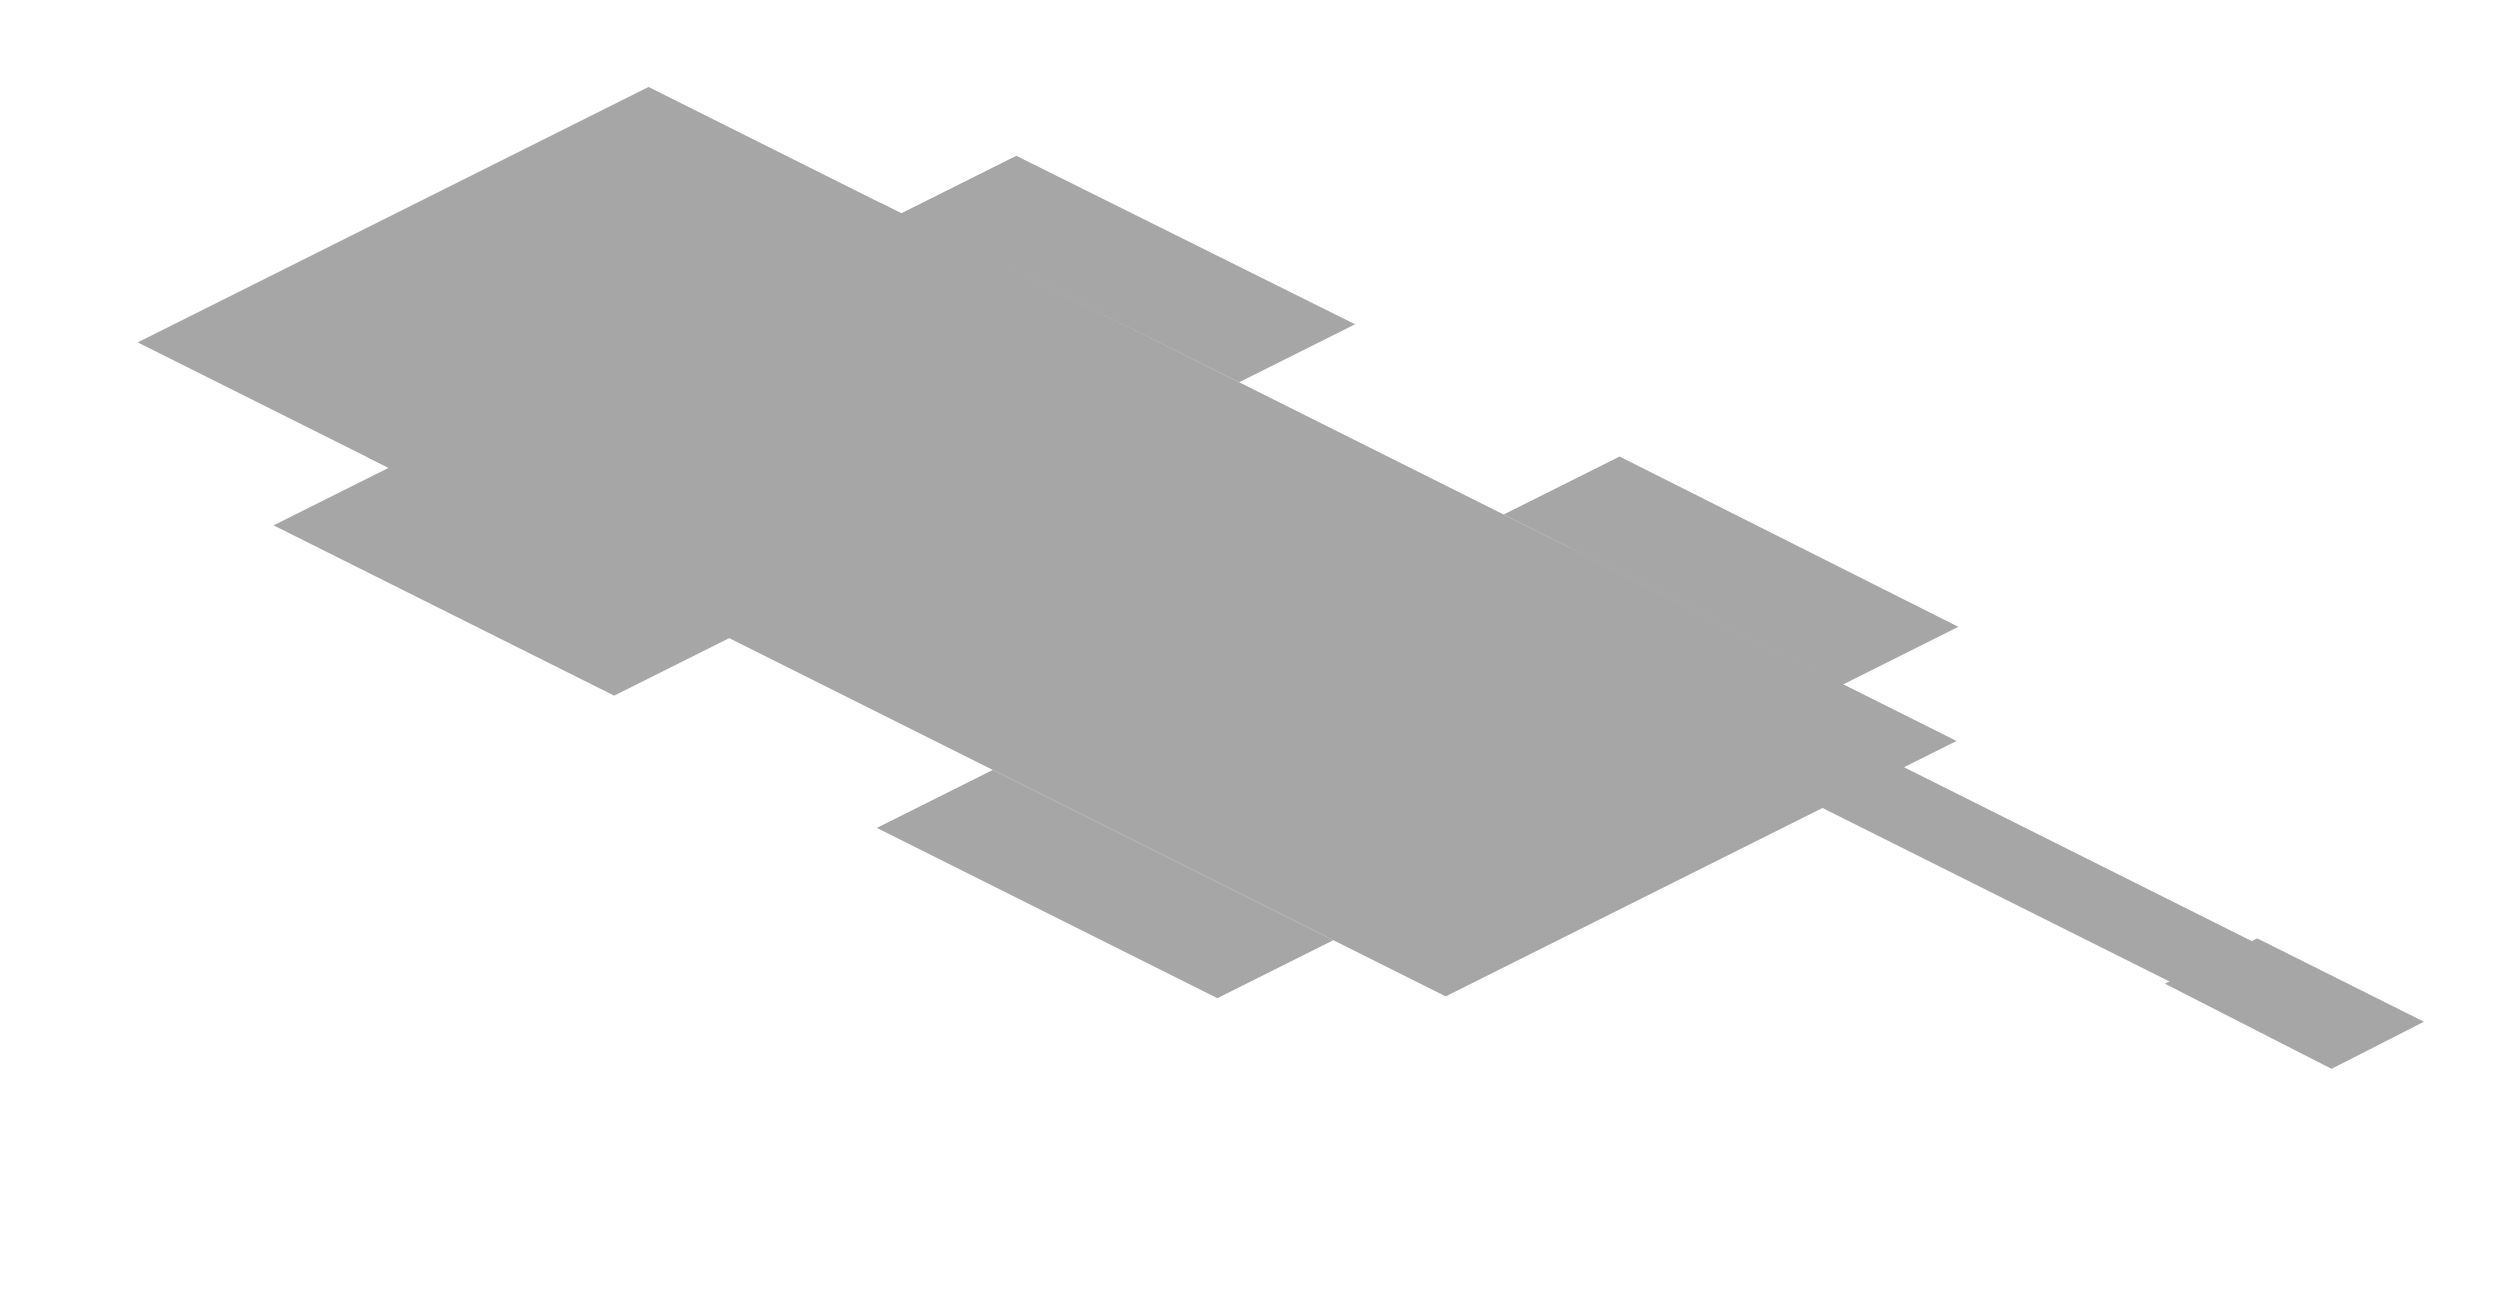
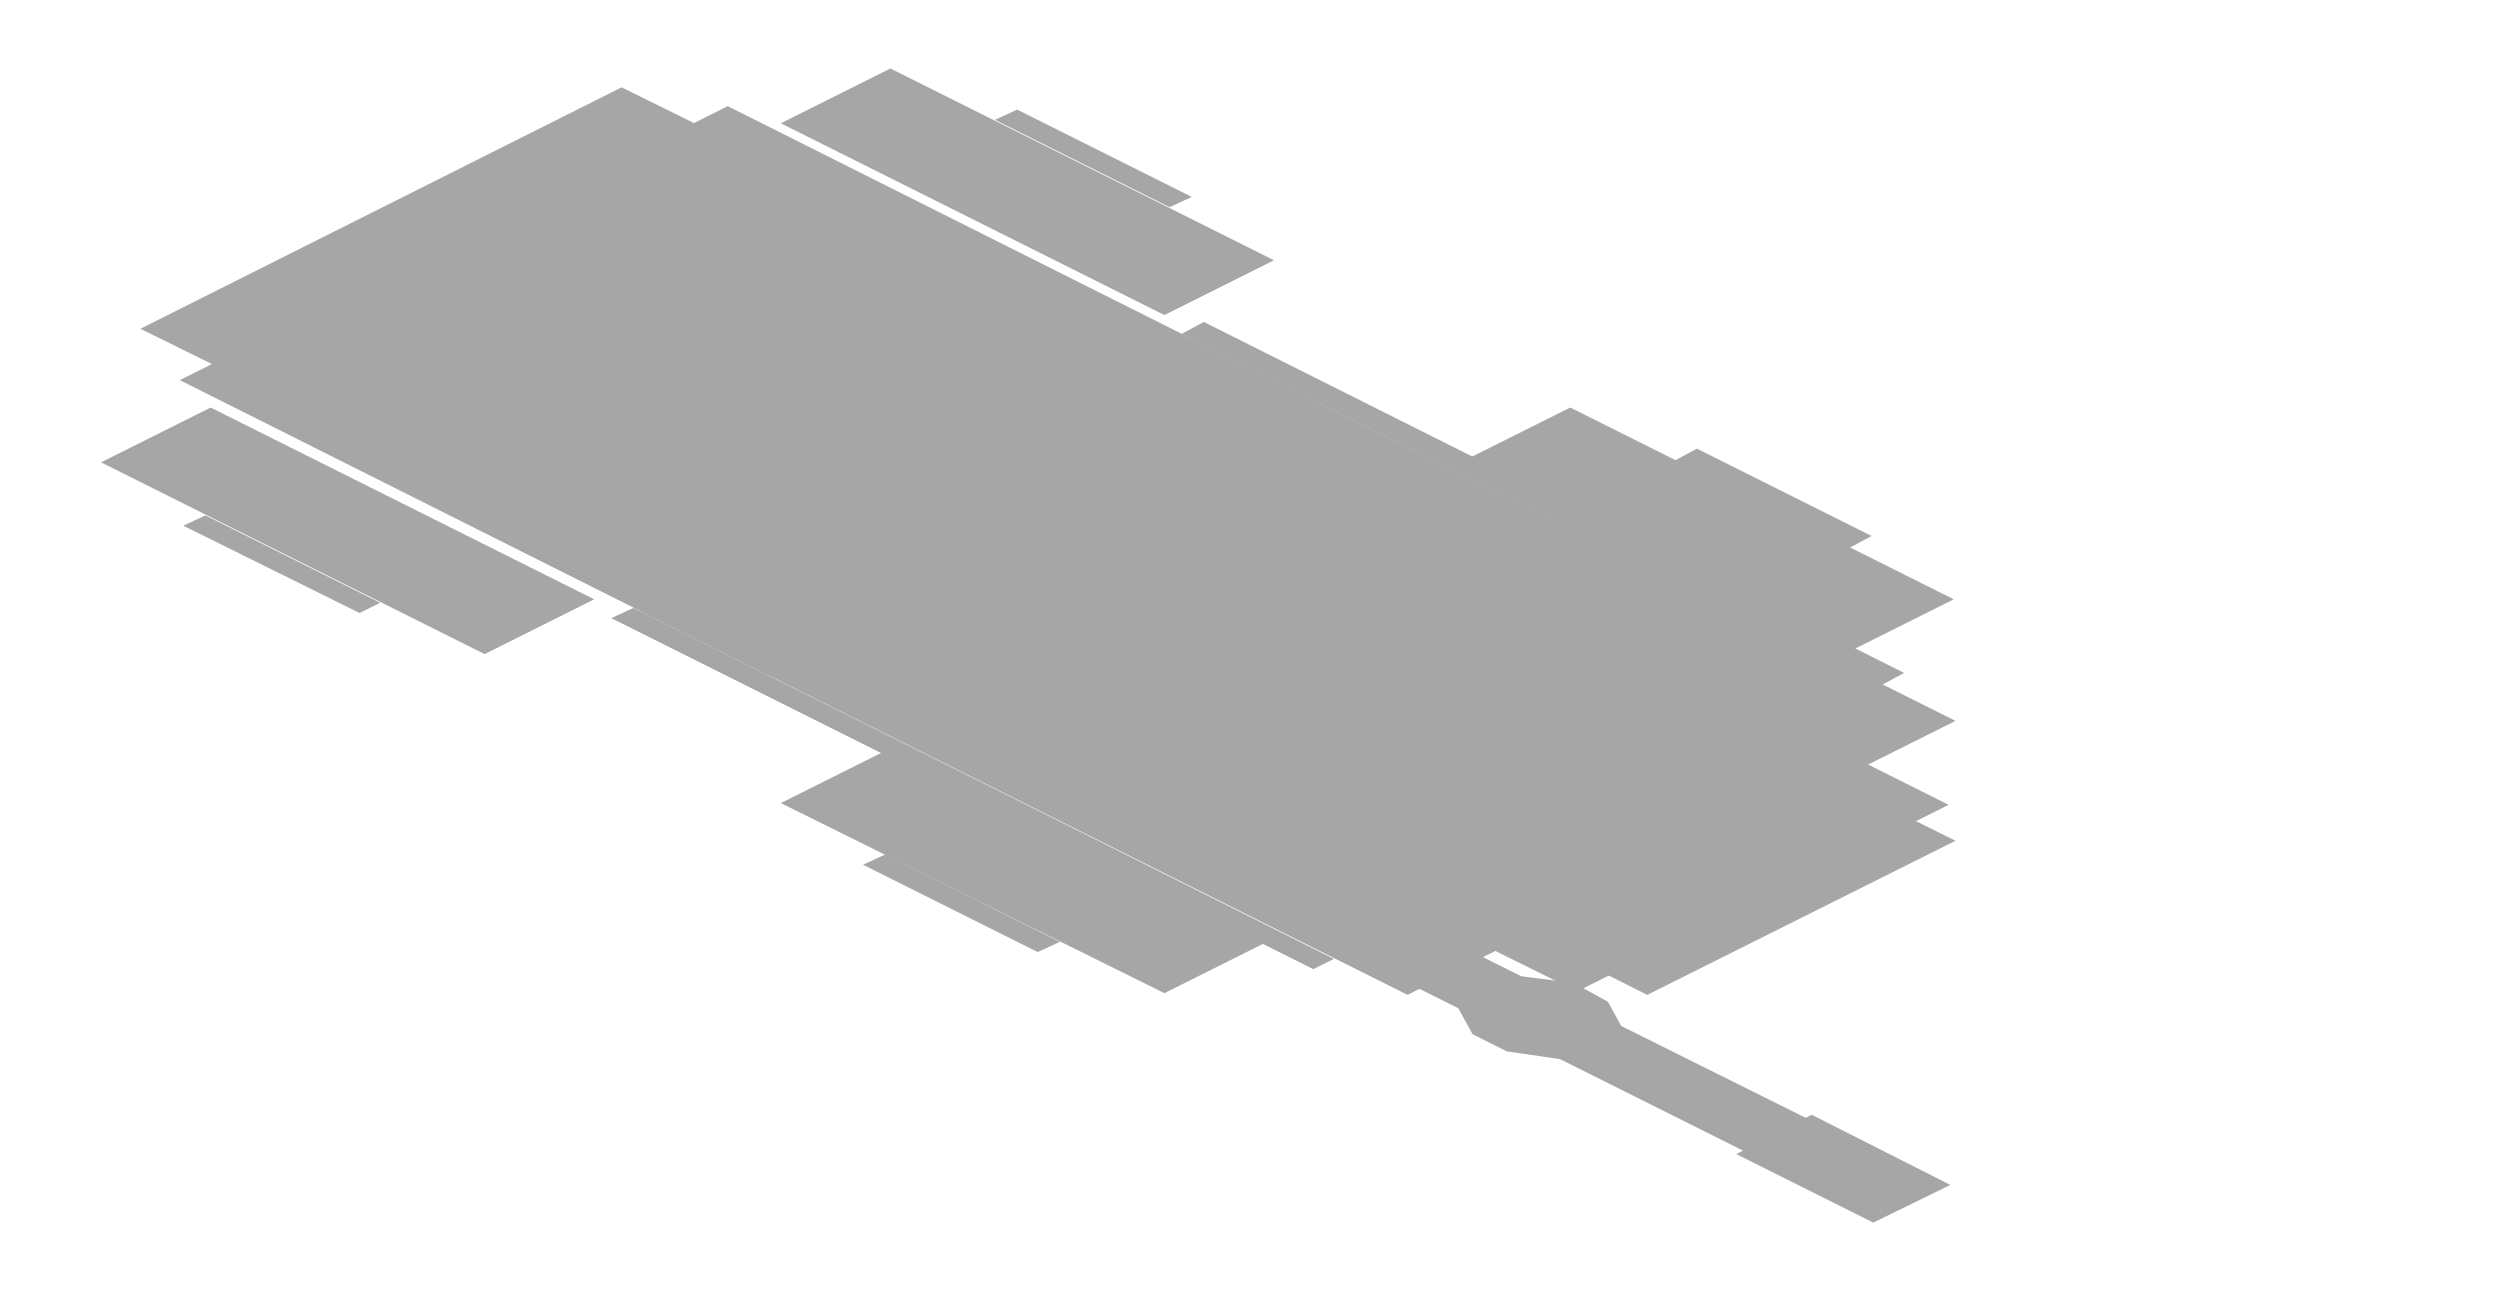
- <svg xmlns="http://www.w3.org/2000/svg" width="138" height="72" viewBox="0 0 138 72">
+ <svg xmlns="http://www.w3.org/2000/svg" width="146" height="76" viewBox="0 0 146 76">
  <g opacity="0.35">
-     <polygon points="21.5,25.8 40.3,35.2 33.9,38.4 15.1,29" fill="#000000" />
-     <polygon points="56.1,8.6 74.8,17.9 68.4,21.1 49.7,11.8" fill="#000000" />
-     <polygon points="54.8,42.5 73.6,51.9 67.2,55.1 48.4,45.7" fill="#000000" />
-     <polygon points="89.4,25.2 108.1,34.6 101.7,37.8 83,28.4" fill="#000000" />
-     <polygon points="48.6,11.2 108,40.9 79.8,55 20.4,25.3" fill="#000000" />
-     <polygon points="35.8,4.8 56.8,15.3 28.6,29.4 7.6,18.9" fill="#000000" />
-     <polygon points="86.8,30.3 94.3,34.1 66.1,48.1 58.7,44.4" fill="#000000" />
-     <polygon points="98.2,40 101.2,40.4 126.8,53.2 127.6,54.7 125.4,55.9 122.4,55.5 96.8,42.7 96,41.1" fill="#000000" />
-     <polygon points="124.6,51.8 133.8,56.4 128.7,59 119.5,54.3" fill="#000000" />
-     <polygon points="62.5,22.7 85.6,34.2 66.4,43.8 43.3,32.3" fill="#000000" />
-     <polygon points="65.1,23.9 88.1,35.5 68.9,45.1 45.9,33.5" fill="#000000" />
-     <polygon points="67.6,27.1 86.8,36.7 71.5,44.4 52.3,34.8" fill="#000000" />
-     <polygon points="35.6,17.2 58.6,28.7 55.4,30.3 32.4,18.8" fill="#000000" />
+     <polygon points="12.3,23.8 34.7,35 28.3,38.2 5.9,27" fill="#000000" />
+     <polygon points="52,4 74.4,15.2 68,18.4 45.6,7.2" fill="#000000" />
+     <polygon points="52,43.7 74.4,54.8 68,58 45.6,46.9" fill="#000000" />
+     <polygon points="91.7,23.8 114.1,35 107.7,38.2 85.3,27" fill="#000000" />
+     <polygon points="12,30.1 22.2,35.2 21,35.8 10.7,30.7" fill="#000000" />
+     <polygon points="59.4,6.4 69.6,11.5 68.3,12.1 58.1,7" fill="#000000" />
+     <polygon points="51.7,49.9 61.9,55 60.6,55.6 50.4,50.5" fill="#000000" />
+     <polygon points="99.1,26.2 109.3,31.3 108,32 97.8,26.9" fill="#000000" />
+     <polygon points="44.8,10.6 100.1,38.2 74.5,51 19.2,23.4" fill="#000000" />
+     <polygon points="69.4,19.7 114.2,42.1 82.2,58.1 37.4,35.7" fill="#000000" />
+     <polygon points="42.5,6.2 77,23.5 45,39.5 10.5,22.2" fill="#000000" />
+     <polygon points="37,35.5 77.9,56 76.7,56.6 35.7,36.1" fill="#000000" />
+     <polygon points="70.3,18.8 111.2,39.3 109.9,40 69,19.5" fill="#000000" />
+     <polygon points="36.3,5.1 44,8.9 15.9,23 8.2,19.2" fill="#000000" />
+     <polygon points="66.2,21.3 87.9,32.2 62.3,45 40.6,34.1" fill="#000000" />
+     <polygon points="68.7,21.3 93,33.4 64.9,47.5 40.6,35.4" fill="#000000" />
+     <polygon points="71.3,23.8 93,34.7 67.4,47.5 45.7,36.6" fill="#000000" />
+     <polygon points="62.3,21.9 70.3,25.9 49.8,36.1 41.8,32.2" fill="#000000" />
+     <polygon points="81.2,31.4 85.9,33.7 65.5,44 60.7,41.6" fill="#000000" />
+     <polygon points="86.8,48.9 98.5,54.7 92.1,57.9 80.4,52.1" fill="#000000" />
+     <polygon points="102.2,41.2 113.8,47 107.4,50.2 95.8,44.4" fill="#000000" />
+     <polygon points="82.1,54.6 84.6,54.9 107.7,66.4 108.4,67.7 106.5,68.6 104,68.3 81,56.8 80.3,55.5" fill="#000000" />
+     <polygon points="87.9,56.9 91.9,57.4 93.9,58.5 95,60.5 92.1,62 88,61.4 86,60.4 84.9,58.4" fill="#000000" />
+     <polygon points="105.8,65.1 113.9,69.2 109.4,71.4 101.4,67.4" fill="#000000" />
+     <polygon points="80.3,36.6 93,36.6 104.1,42.2 104.1,48.5 95.1,53 82.3,53 71.3,47.5 71.3,41.1" fill="#000000" />
+     <polygon points="81.6,36.7 95.8,36.7 107.7,42.7 107.7,49.8 97.6,54.8 83.4,54.8 71.5,48.9 71.5,41.8" fill="#000000" />
+     <polygon points="89.8,37 114.2,49.1 96.2,58.1 71.9,45.9" fill="#000000" />
+     <polygon points="74.4,37 77.4,36.8 88.3,42.3 88,43.8 85.6,45 82.5,45.1 71.7,39.7 72,38.2" fill="#000000" />
+     <polygon points="52.1,27.1 54.7,26.6 78.1,38.3 77.1,39.6 74.6,40 51.2,28.3" fill="#000000" />
  </g>
</svg>
